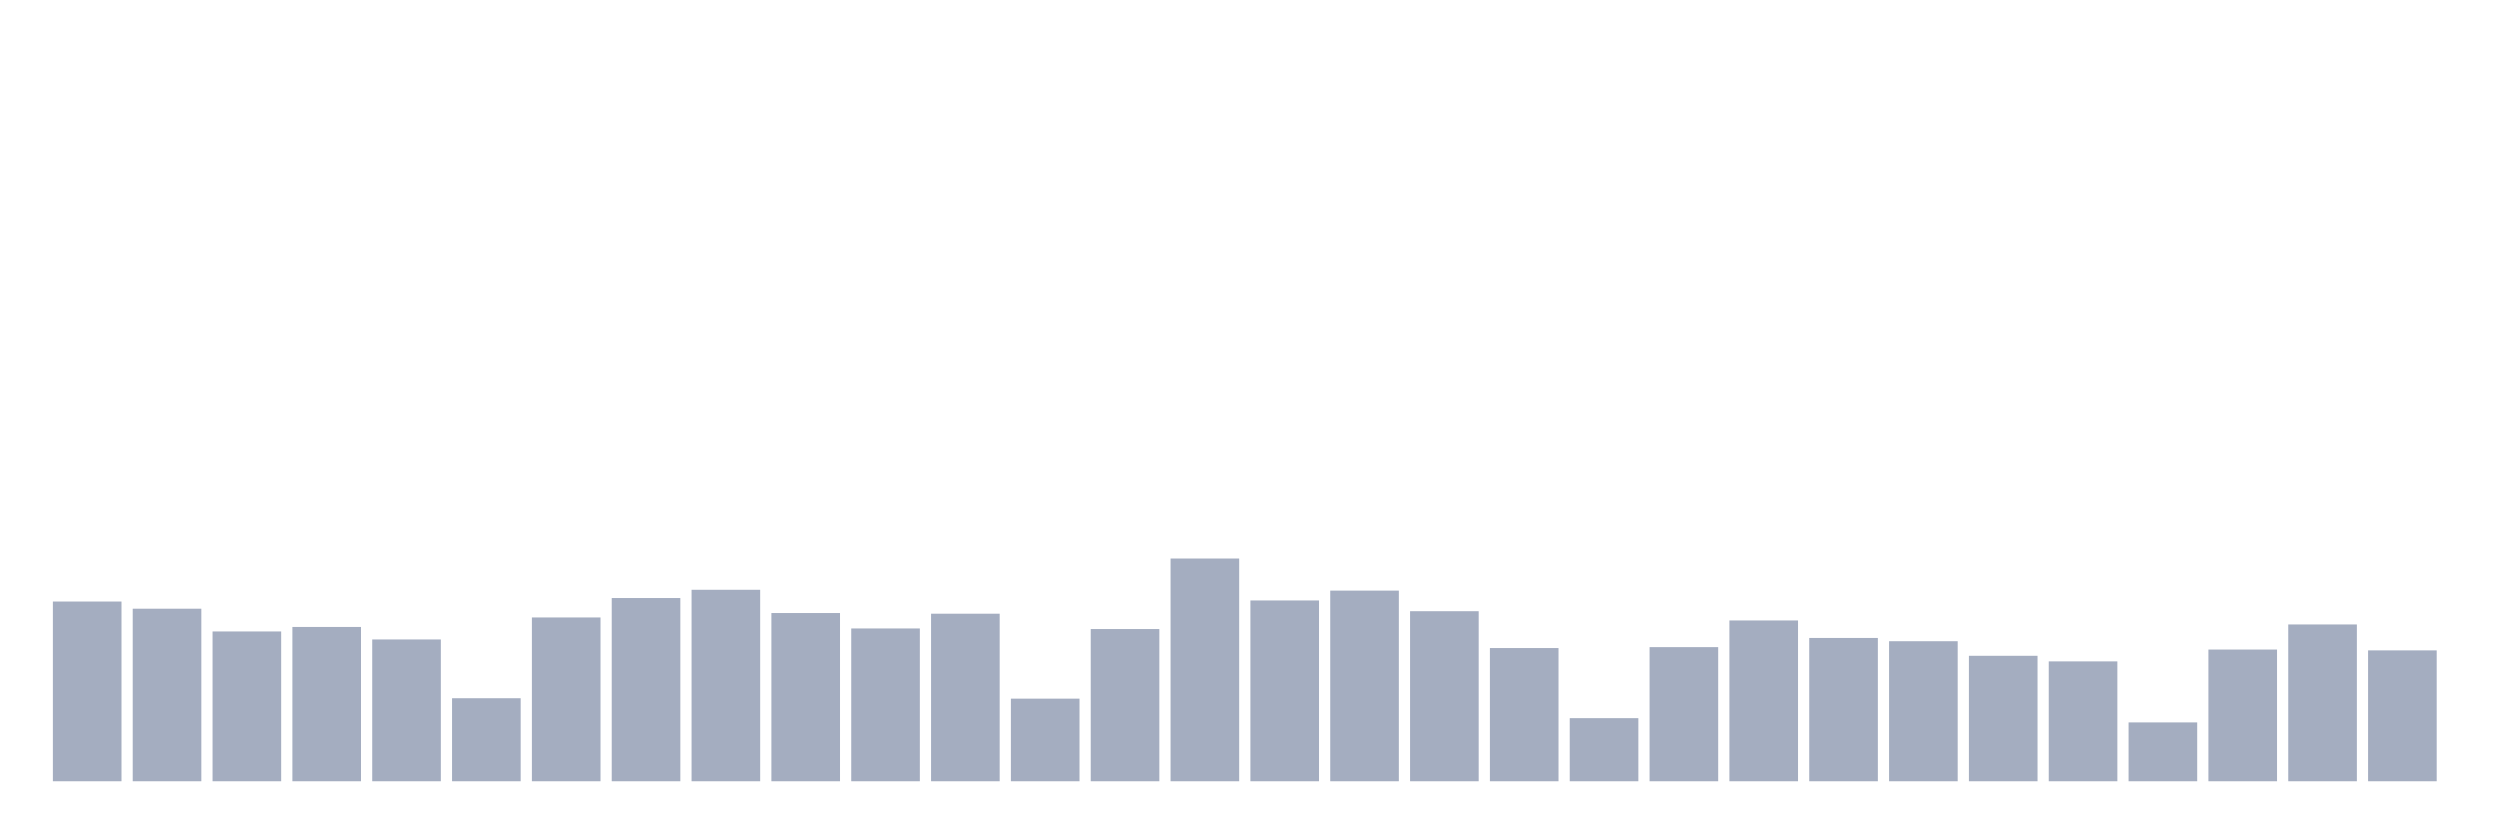
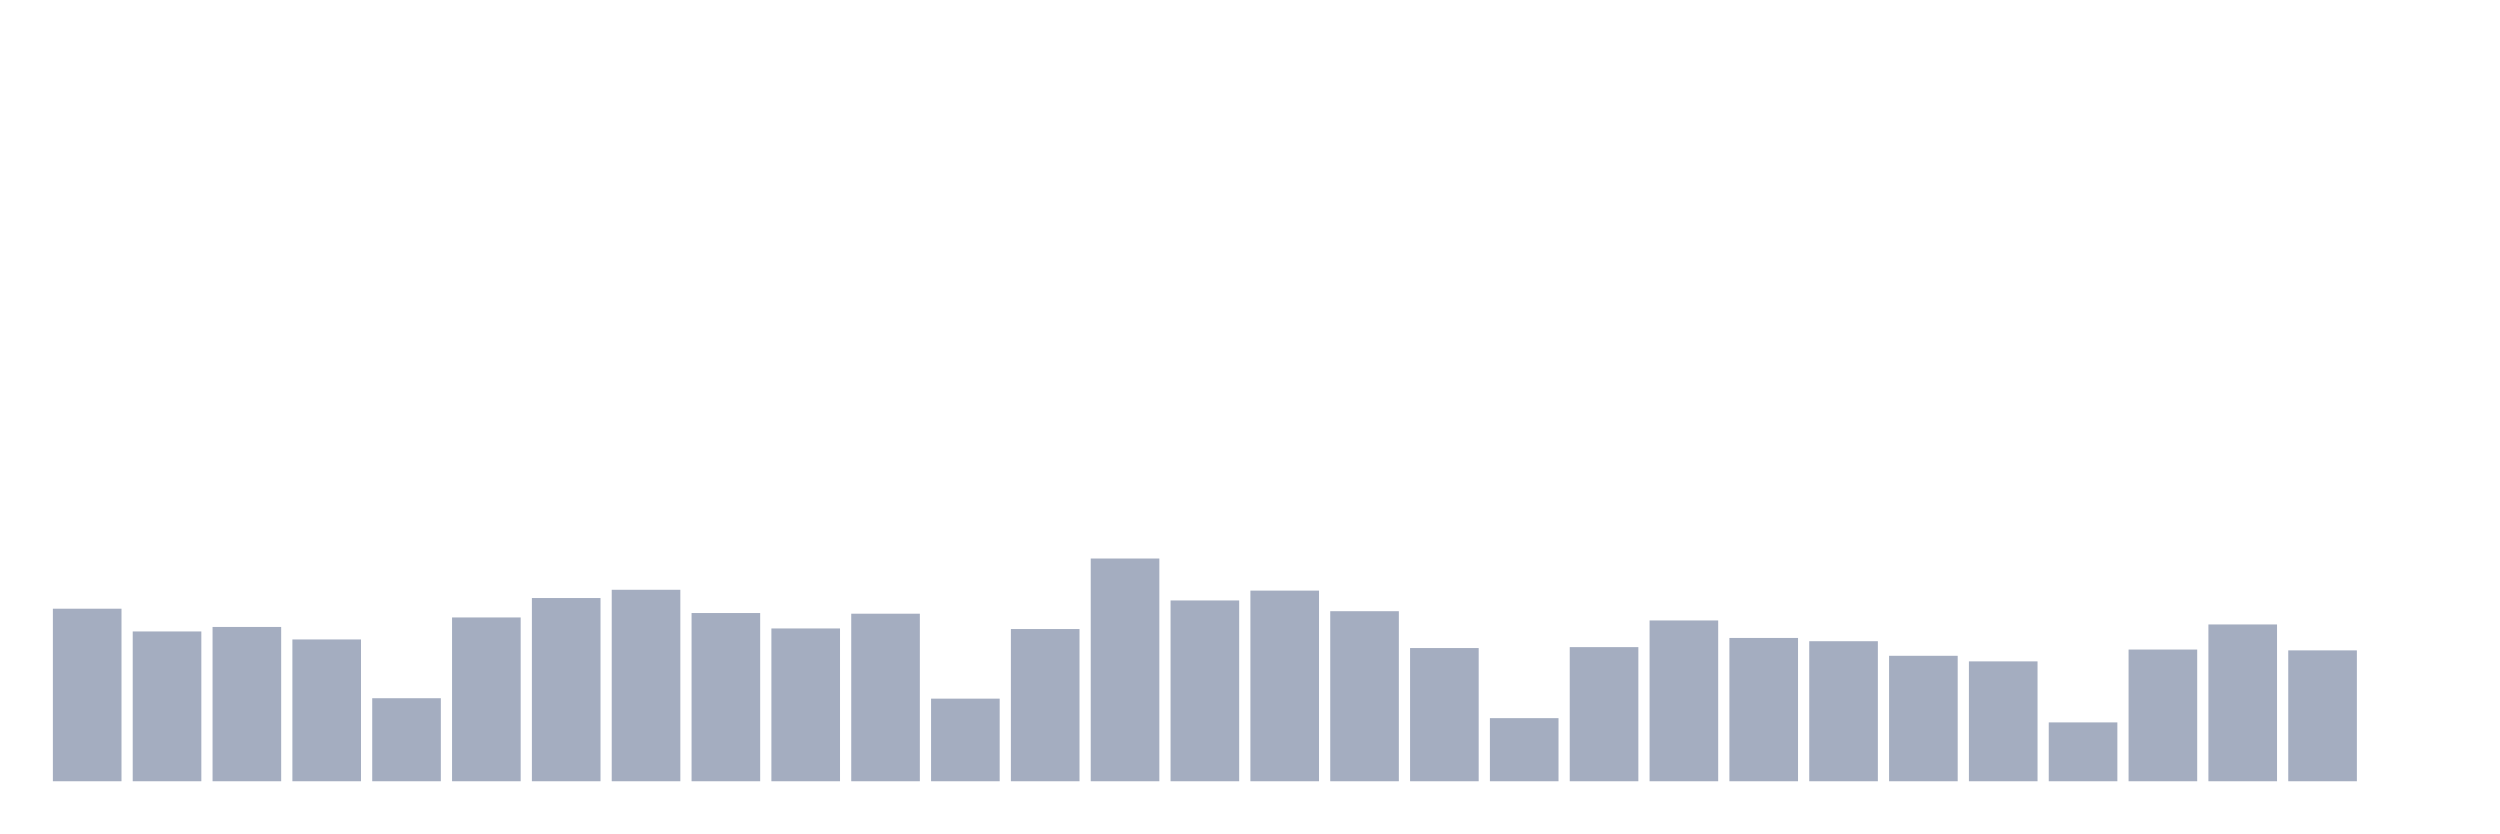
<svg xmlns="http://www.w3.org/2000/svg" viewBox="0 0 480 160">
  <g transform="translate(10,10)">
-     <rect class="bar" x="0.153" width="13.175" y="105.494" height="34.506" fill="rgb(164,173,192)" />
-     <rect class="bar" x="15.482" width="13.175" y="106.87" height="33.13" fill="rgb(164,173,192)" />
-     <rect class="bar" x="30.81" width="13.175" y="111.239" height="28.761" fill="rgb(164,173,192)" />
-     <rect class="bar" x="46.138" width="13.175" y="110.375" height="29.625" fill="rgb(164,173,192)" />
-     <rect class="bar" x="61.466" width="13.175" y="112.776" height="27.224" fill="rgb(164,173,192)" />
-     <rect class="bar" x="76.794" width="13.175" y="124.059" height="15.941" fill="rgb(164,173,192)" />
-     <rect class="bar" x="92.123" width="13.175" y="108.551" height="31.449" fill="rgb(164,173,192)" />
-     <rect class="bar" x="107.451" width="13.175" y="104.822" height="35.178" fill="rgb(164,173,192)" />
-     <rect class="bar" x="122.779" width="13.175" y="103.237" height="36.763" fill="rgb(164,173,192)" />
-     <rect class="bar" x="138.107" width="13.175" y="107.702" height="32.298" fill="rgb(164,173,192)" />
-     <rect class="bar" x="153.436" width="13.175" y="110.663" height="29.337" fill="rgb(164,173,192)" />
-     <rect class="bar" x="168.764" width="13.175" y="107.83" height="32.17" fill="rgb(164,173,192)" />
-     <rect class="bar" x="184.092" width="13.175" y="124.139" height="15.861" fill="rgb(164,173,192)" />
-     <rect class="bar" x="199.42" width="13.175" y="110.775" height="29.225" fill="rgb(164,173,192)" />
-     <rect class="bar" x="214.748" width="13.175" y="97.235" height="42.765" fill="rgb(164,173,192)" />
-     <rect class="bar" x="230.077" width="13.175" y="105.286" height="34.714" fill="rgb(164,173,192)" />
-     <rect class="bar" x="245.405" width="13.175" y="103.397" height="36.603" fill="rgb(164,173,192)" />
-     <rect class="bar" x="260.733" width="13.175" y="107.35" height="32.65" fill="rgb(164,173,192)" />
-     <rect class="bar" x="276.061" width="13.175" y="114.424" height="25.576" fill="rgb(164,173,192)" />
-     <rect class="bar" x="291.39" width="13.175" y="127.884" height="12.116" fill="rgb(164,173,192)" />
-     <rect class="bar" x="306.718" width="13.175" y="114.248" height="25.752" fill="rgb(164,173,192)" />
-     <rect class="bar" x="322.046" width="13.175" y="109.127" height="30.873" fill="rgb(164,173,192)" />
-     <rect class="bar" x="337.374" width="13.175" y="112.488" height="27.512" fill="rgb(164,173,192)" />
-     <rect class="bar" x="352.702" width="13.175" y="113.112" height="26.888" fill="rgb(164,173,192)" />
-     <rect class="bar" x="368.031" width="13.175" y="115.913" height="24.087" fill="rgb(164,173,192)" />
-     <rect class="bar" x="383.359" width="13.175" y="116.985" height="23.015" fill="rgb(164,173,192)" />
-     <rect class="bar" x="398.687" width="13.175" y="128.701" height="11.299" fill="rgb(164,173,192)" />
-     <rect class="bar" x="414.015" width="13.175" y="114.713" height="25.287" fill="rgb(164,173,192)" />
-     <rect class="bar" x="429.344" width="13.175" y="109.895" height="30.105" fill="rgb(164,173,192)" />
-     <rect class="bar" x="444.672" width="13.175" y="114.873" height="25.127" fill="rgb(164,173,192)" />
+     <rect class="bar" x="0.153" width="13.175" y="106.87" height="33.13" fill="rgb(164,173,192)" />
+     <rect class="bar" x="15.482" width="13.175" y="111.239" height="28.761" fill="rgb(164,173,192)" />
+     <rect class="bar" x="30.81" width="13.175" y="110.375" height="29.625" fill="rgb(164,173,192)" />
+     <rect class="bar" x="46.138" width="13.175" y="112.776" height="27.224" fill="rgb(164,173,192)" />
+     <rect class="bar" x="61.466" width="13.175" y="124.059" height="15.941" fill="rgb(164,173,192)" />
+     <rect class="bar" x="76.794" width="13.175" y="108.551" height="31.449" fill="rgb(164,173,192)" />
+     <rect class="bar" x="92.123" width="13.175" y="104.822" height="35.178" fill="rgb(164,173,192)" />
+     <rect class="bar" x="107.451" width="13.175" y="103.237" height="36.763" fill="rgb(164,173,192)" />
+     <rect class="bar" x="122.779" width="13.175" y="107.702" height="32.298" fill="rgb(164,173,192)" />
+     <rect class="bar" x="138.107" width="13.175" y="110.663" height="29.337" fill="rgb(164,173,192)" />
+     <rect class="bar" x="153.436" width="13.175" y="107.83" height="32.17" fill="rgb(164,173,192)" />
+     <rect class="bar" x="168.764" width="13.175" y="124.139" height="15.861" fill="rgb(164,173,192)" />
+     <rect class="bar" x="184.092" width="13.175" y="110.775" height="29.225" fill="rgb(164,173,192)" />
+     <rect class="bar" x="199.42" width="13.175" y="97.235" height="42.765" fill="rgb(164,173,192)" />
+     <rect class="bar" x="214.748" width="13.175" y="105.286" height="34.714" fill="rgb(164,173,192)" />
+     <rect class="bar" x="230.077" width="13.175" y="103.397" height="36.603" fill="rgb(164,173,192)" />
+     <rect class="bar" x="245.405" width="13.175" y="107.35" height="32.65" fill="rgb(164,173,192)" />
+     <rect class="bar" x="260.733" width="13.175" y="114.424" height="25.576" fill="rgb(164,173,192)" />
+     <rect class="bar" x="276.061" width="13.175" y="127.884" height="12.116" fill="rgb(164,173,192)" />
+     <rect class="bar" x="291.39" width="13.175" y="114.248" height="25.752" fill="rgb(164,173,192)" />
+     <rect class="bar" x="306.718" width="13.175" y="109.127" height="30.873" fill="rgb(164,173,192)" />
+     <rect class="bar" x="322.046" width="13.175" y="112.488" height="27.512" fill="rgb(164,173,192)" />
+     <rect class="bar" x="337.374" width="13.175" y="113.112" height="26.888" fill="rgb(164,173,192)" />
+     <rect class="bar" x="352.702" width="13.175" y="115.913" height="24.087" fill="rgb(164,173,192)" />
+     <rect class="bar" x="368.031" width="13.175" y="116.985" height="23.015" fill="rgb(164,173,192)" />
+     <rect class="bar" x="383.359" width="13.175" y="128.701" height="11.299" fill="rgb(164,173,192)" />
+     <rect class="bar" x="398.687" width="13.175" y="114.713" height="25.287" fill="rgb(164,173,192)" />
+     <rect class="bar" x="414.015" width="13.175" y="109.895" height="30.105" fill="rgb(164,173,192)" />
+     <rect class="bar" x="429.344" width="13.175" y="114.873" height="25.127" fill="rgb(164,173,192)" />
+     <rect class="bar" x="444.672" width="13.175" y="140" height="0" fill="rgb(164,173,192)" />
  </g>
</svg>
